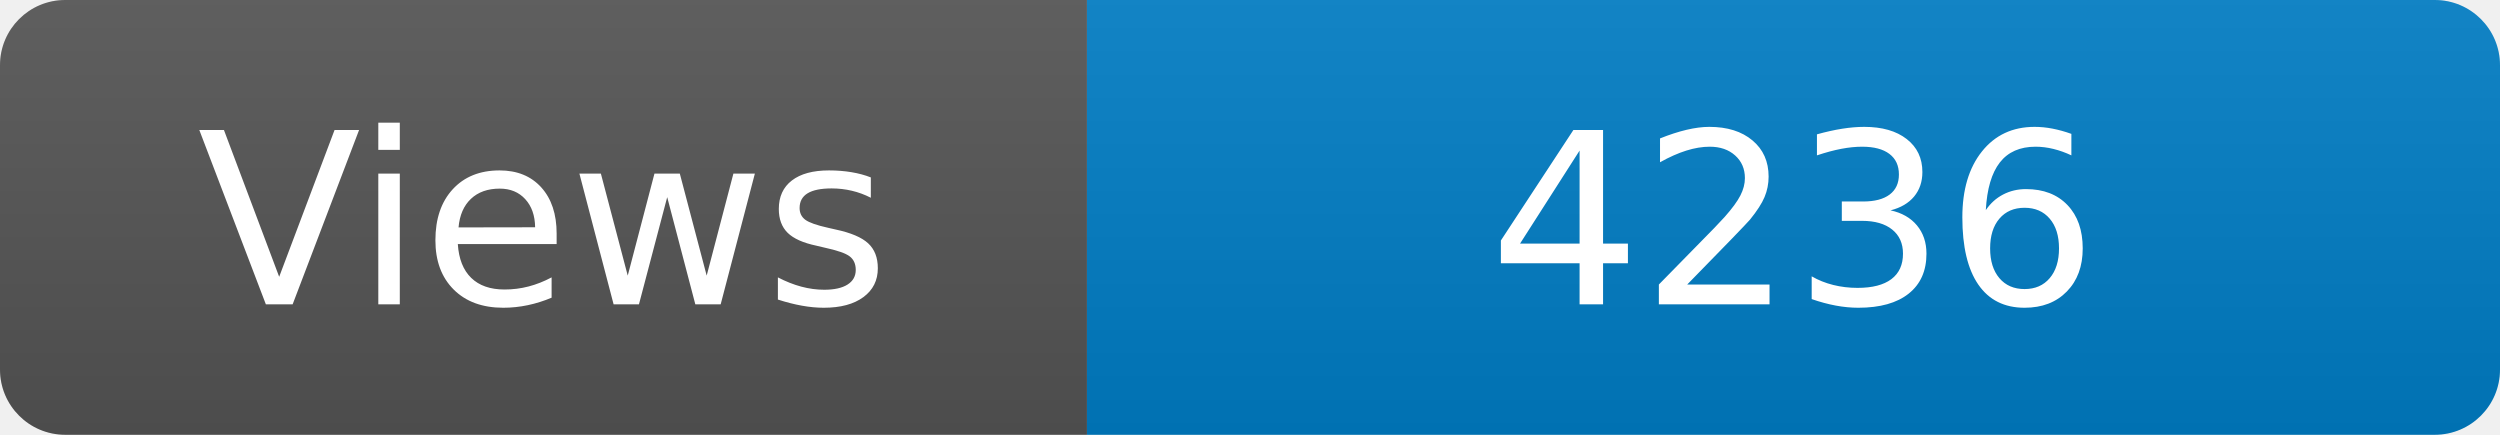
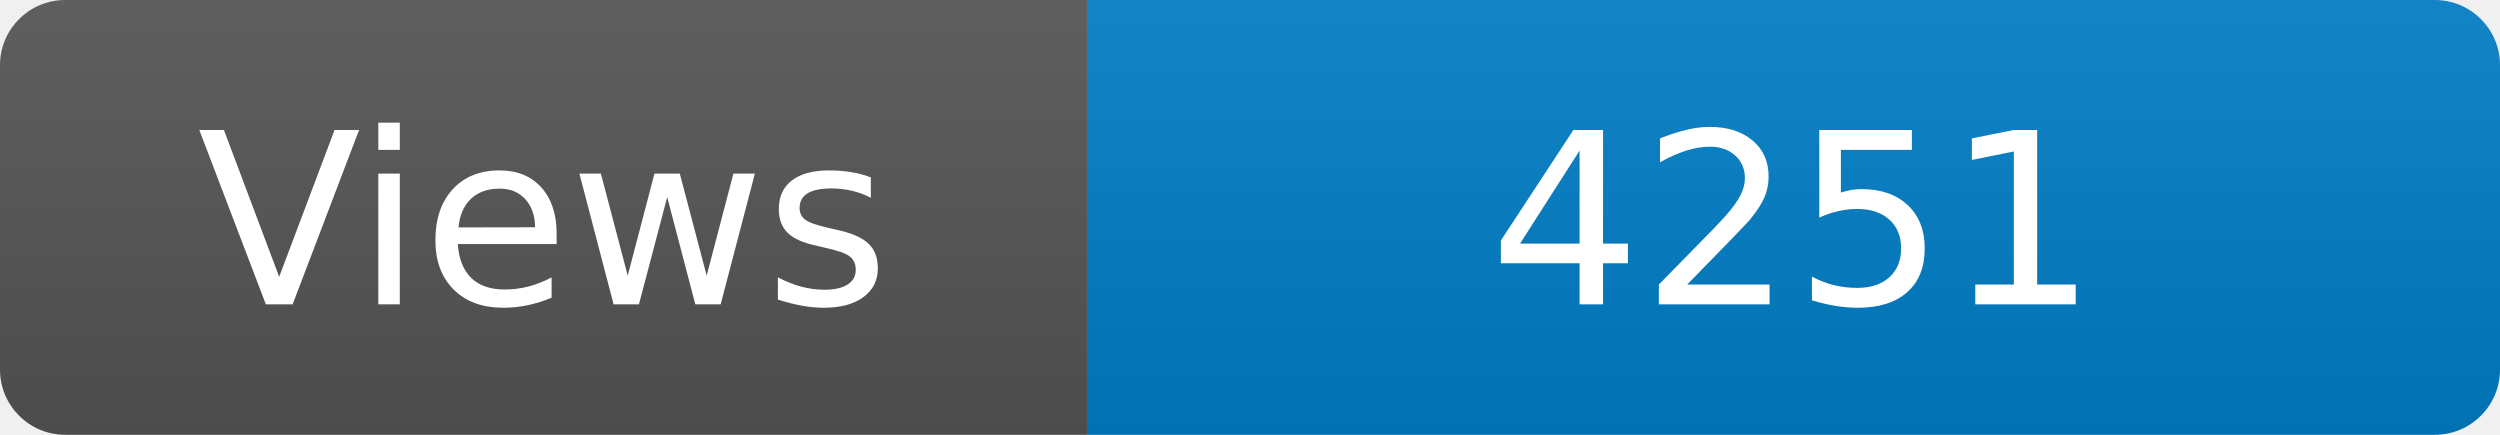
<svg xmlns="http://www.w3.org/2000/svg" width="115" height="20" role="img" aria-label="Maintained?: yes">
  <linearGradient id="s" x2="0" y2="100%">
    <stop offset="0" stop-color="#bbb" stop-opacity=".1" />
    <stop offset="1" stop-opacity=".1" />
  </linearGradient>
  <clipPath id="r">
    <rect width="115" height="20" rx="3" fill="#fff" />
  </clipPath>
  <g clip-path="url(#r)">
    <rect width="50" height="20" fill="#555" />
    <rect x="50" width="160" height="20" fill="#007ec6" />
    <rect width="115" height="20" fill="url(#s)" />
  </g>
  <g fill="#fff" text-anchor="middle" font-family="Verdana,Geneva,DejaVu Sans,sans-serif" font-size="110">
    <text x="250" y="140" transform="scale(.1)" fill="#fff">Views</text>
-     <text x="825" y="140" transform="scale(.1)" fill="#fff">4236</text>
+     <text x="825" y="140" transform="scale(.1)" fill="#fff">4251</text>
  </g>
</svg>
